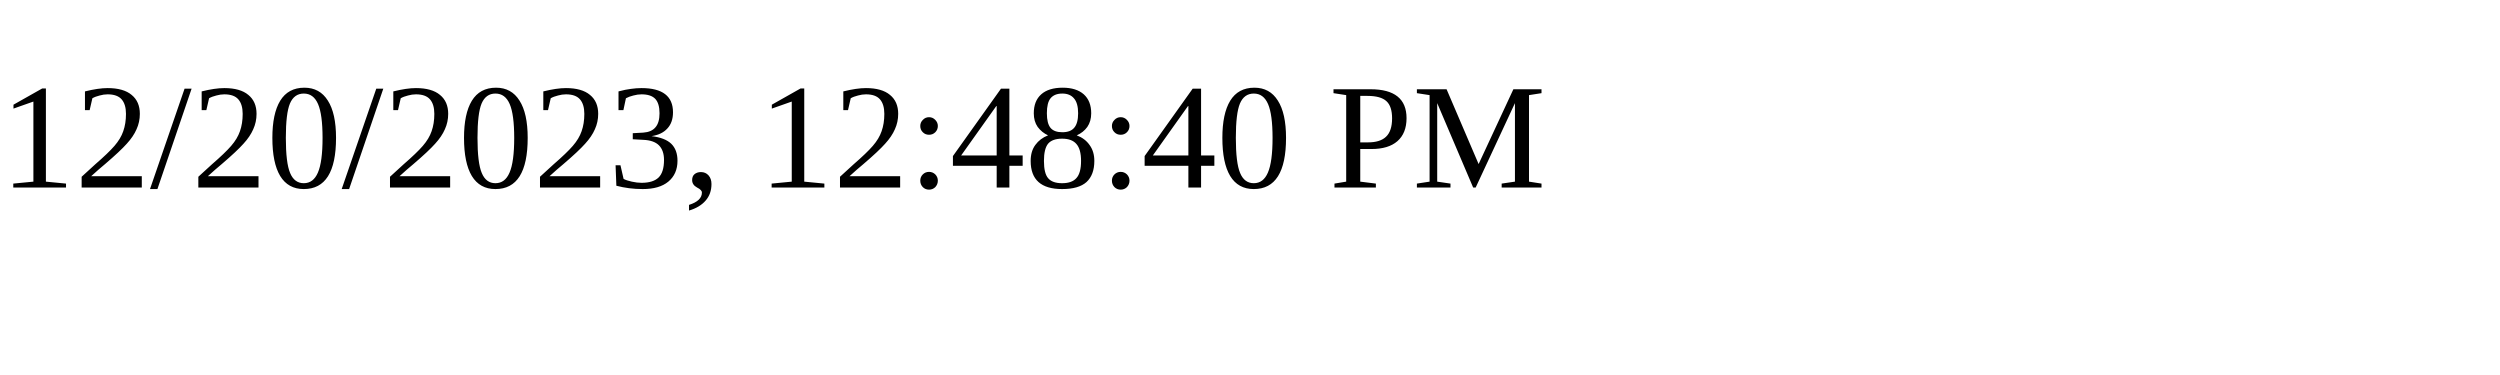
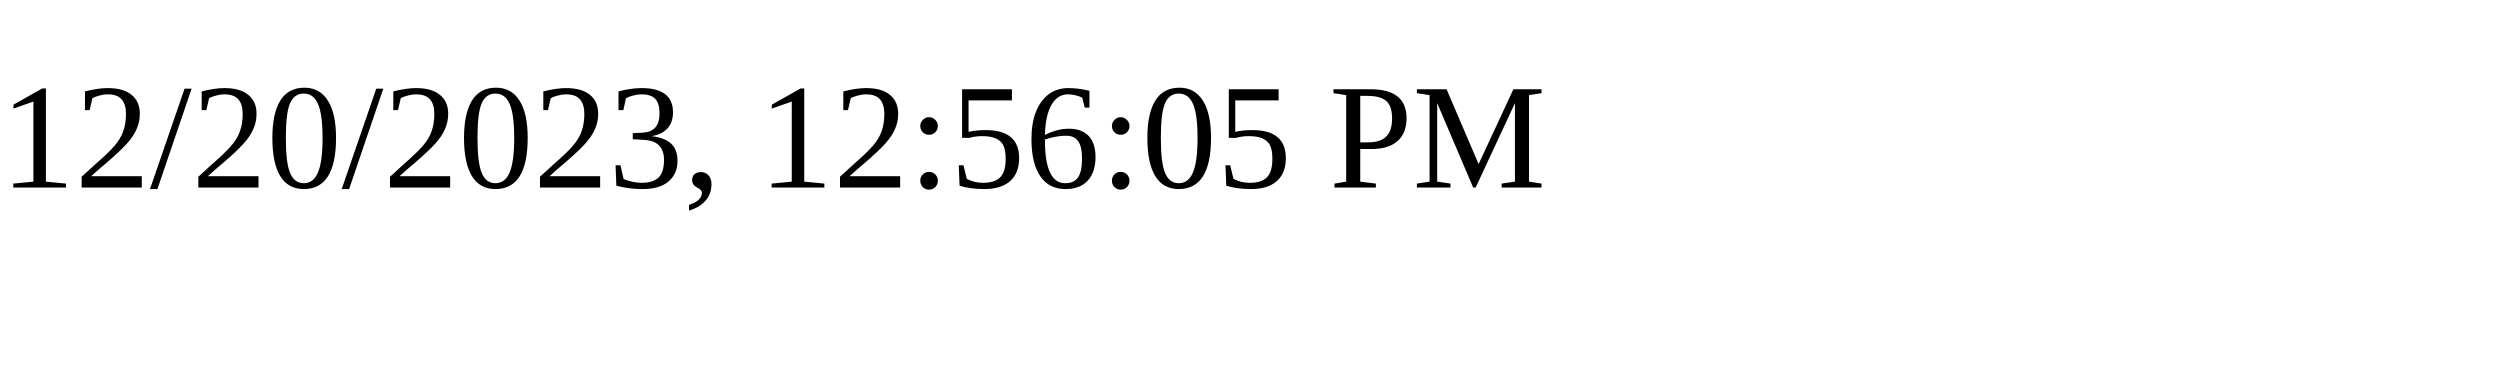
<svg xmlns="http://www.w3.org/2000/svg" height="30" width="200">
-   <text x="0" y="15">12/20/2023, 12:48:40 PM</text>
+   <text x="0" y="15">12/20/2023, 12:56:05 PM</text>
</svg>
